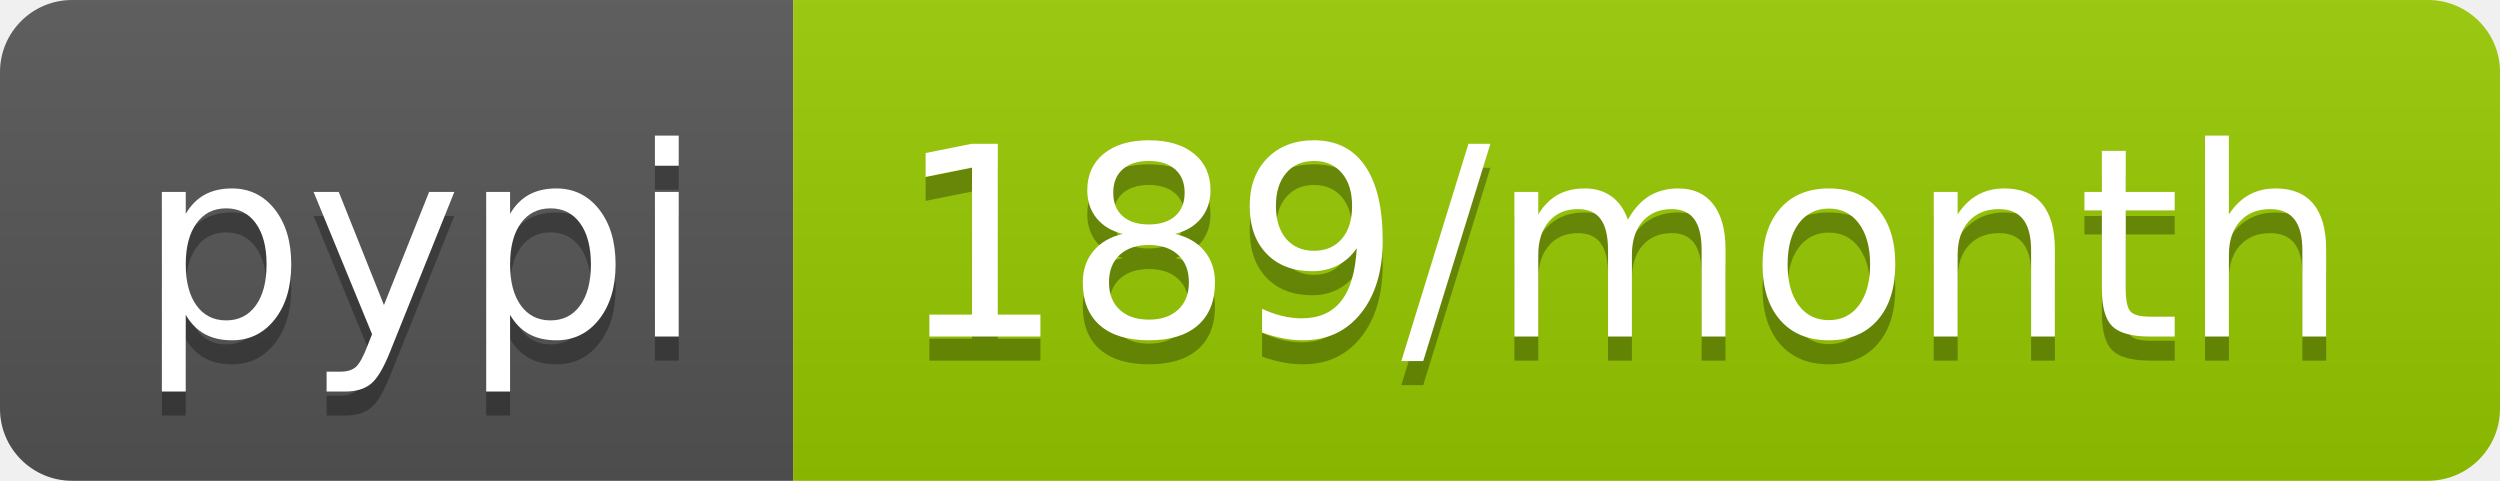
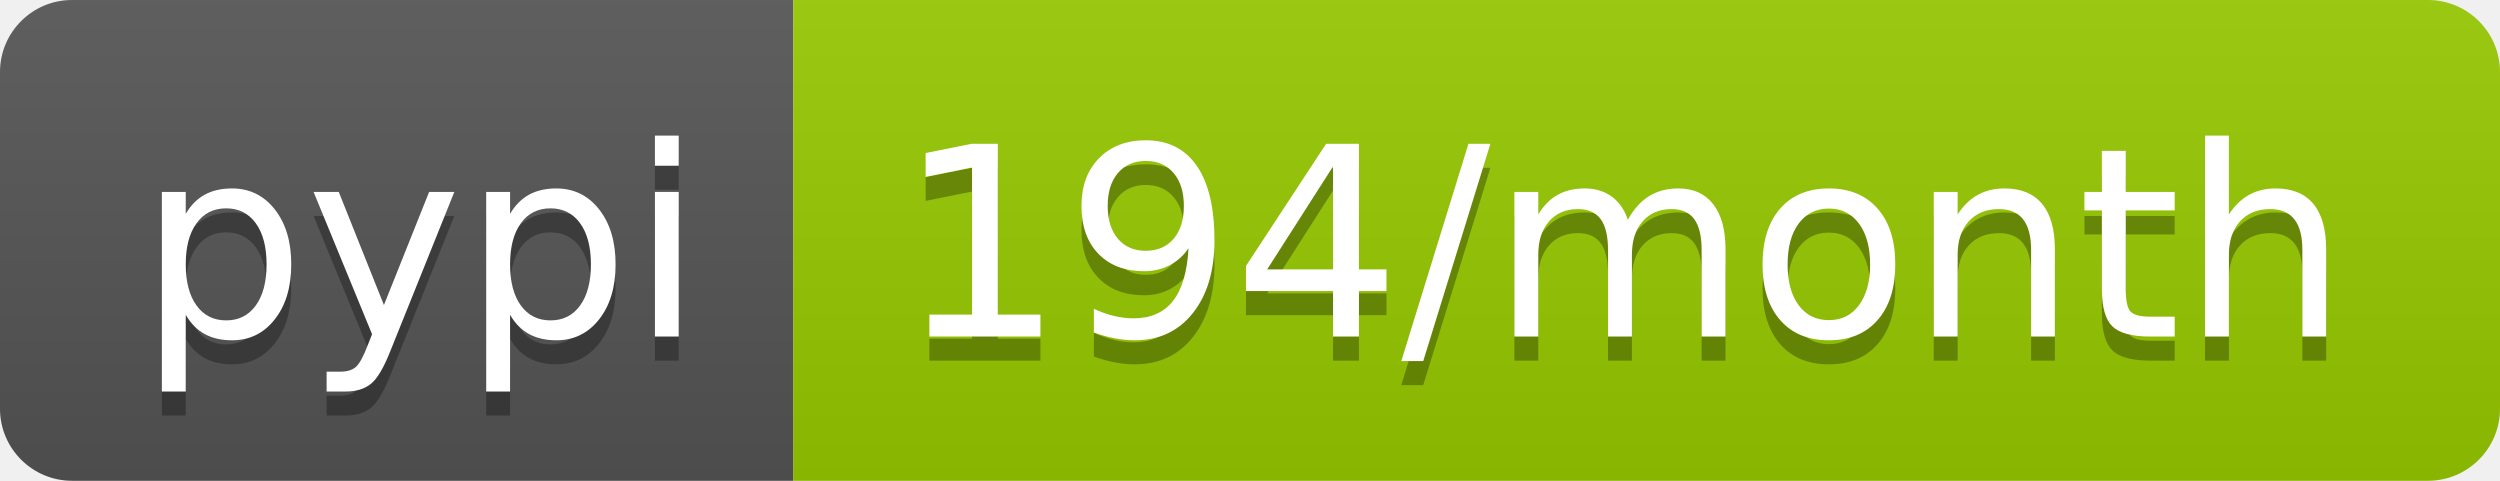
- <svg xmlns="http://www.w3.org/2000/svg" width="104" height="20" role="img" aria-label="pypi: 189/month">
+ <svg xmlns="http://www.w3.org/2000/svg" width="104" height="20" role="img" aria-label="pypi: 194/month">
  <linearGradient id="s" x2="0" y2="100%">
    <stop offset="0" stop-color="#bbb" stop-opacity=".1" />
    <stop offset="1" stop-opacity=".1" />
  </linearGradient>
  <clipPath id="r">
    <rect width="104" height="20" rx="3" fill="#fff" />
  </clipPath>
  <g clip-path="url(#r)">
    <rect width="33" height="20" fill="#555" />
    <rect x="33" width="71" height="20" fill="#97ca00" />
    <rect width="104" height="20" fill="url(#s)" />
  </g>
  <g fill="#fff" text-anchor="middle" font-family="Verdana,Geneva,DejaVu Sans,sans-serif" text-rendering="geometricPrecision" font-size="110">
    <text aria-hidden="true" x="175" y="150" fill="#010101" fill-opacity=".3" transform="scale(.1)" textLength="230">pypi</text>
    <text x="175" y="140" transform="scale(.1)" fill="#fff" textLength="230">pypi</text>
-     <text aria-hidden="true" x="675" y="150" fill="#010101" fill-opacity=".3" transform="scale(.1)" textLength="610">189/month</text>
-     <text x="675" y="140" transform="scale(.1)" fill="#fff" textLength="610">189/month</text>
+     <text aria-hidden="true" x="675" y="150" fill="#010101" fill-opacity=".3" transform="scale(.1)" textLength="610">194/month</text>
+     <text x="675" y="140" transform="scale(.1)" fill="#fff" textLength="610">194/month</text>
  </g>
</svg>
